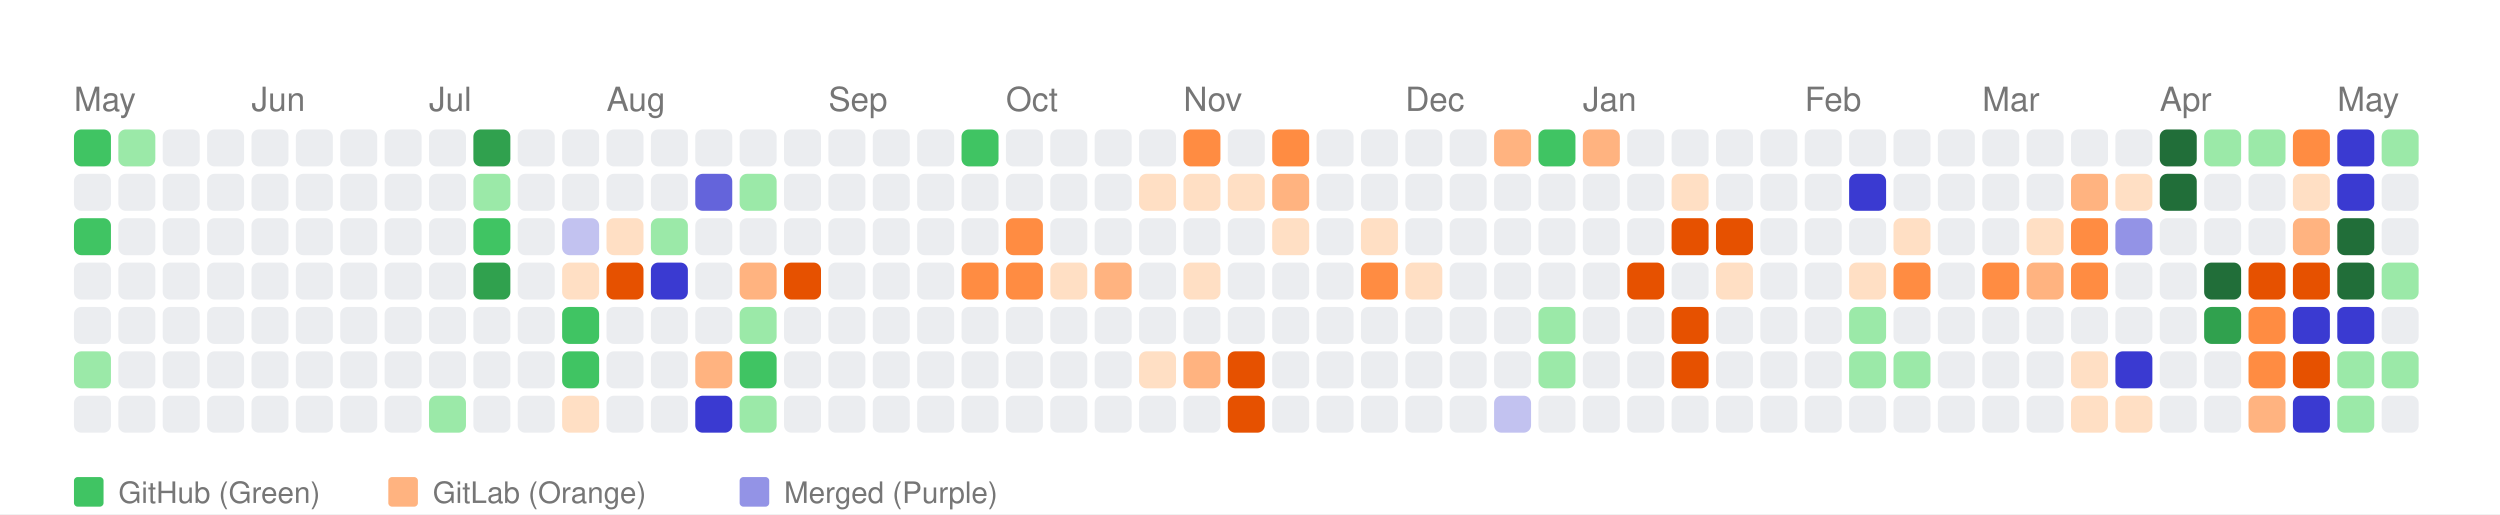
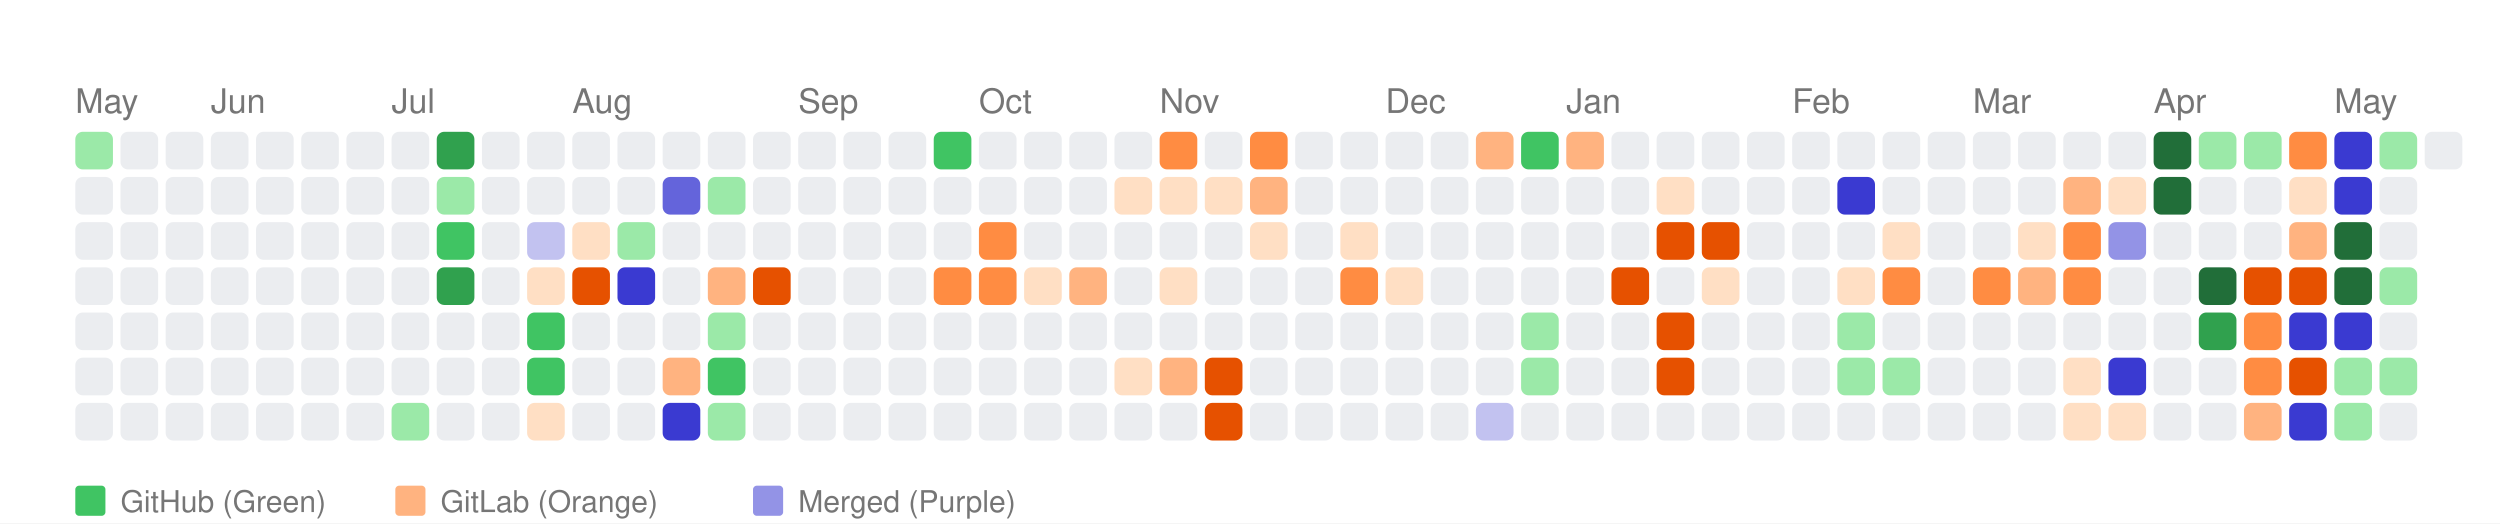
- <svg xmlns="http://www.w3.org/2000/svg" width="676" height="139" viewBox="0 0 676 139">
+ <svg xmlns="http://www.w3.org/2000/svg" width="664" height="139" viewBox="0 0 664 139">
  <style>
    text { font-family: -apple-system, BlinkMacSystemFont, "Segoe UI", Helvetica, Arial, sans-serif; }
  </style>
  <rect width="100%" height="100%" fill="white" />
  <text x="20" y="30" font-size="9" font-family="sans-serif" fill="#767676">May</text>
-   <text x="68" y="30" font-size="9" font-family="sans-serif" fill="#767676">Jun</text>
-   <text x="116" y="30" font-size="9" font-family="sans-serif" fill="#767676">Jul</text>
-   <text x="164" y="30" font-size="9" font-family="sans-serif" fill="#767676">Aug</text>
-   <text x="224" y="30" font-size="9" font-family="sans-serif" fill="#767676">Sep</text>
-   <text x="272" y="30" font-size="9" font-family="sans-serif" fill="#767676">Oct</text>
-   <text x="320" y="30" font-size="9" font-family="sans-serif" fill="#767676">Nov</text>
-   <text x="380" y="30" font-size="9" font-family="sans-serif" fill="#767676">Dec</text>
-   <text x="428" y="30" font-size="9" font-family="sans-serif" fill="#767676">Jan</text>
-   <text x="488" y="30" font-size="9" font-family="sans-serif" fill="#767676">Feb</text>
-   <text x="536" y="30" font-size="9" font-family="sans-serif" fill="#767676">Mar</text>
-   <text x="584" y="30" font-size="9" font-family="sans-serif" fill="#767676">Apr</text>
-   <text x="632" y="30" font-size="9" font-family="sans-serif" fill="#767676">May</text>
-   <rect x="20" y="35" width="10" height="10" fill="#40c463" rx="2" ry="2">
+   <text x="56" y="30" font-size="9" font-family="sans-serif" fill="#767676">Jun</text>
+   <text x="104" y="30" font-size="9" font-family="sans-serif" fill="#767676">Jul</text>
+   <text x="152" y="30" font-size="9" font-family="sans-serif" fill="#767676">Aug</text>
+   <text x="212" y="30" font-size="9" font-family="sans-serif" fill="#767676">Sep</text>
+   <text x="260" y="30" font-size="9" font-family="sans-serif" fill="#767676">Oct</text>
+   <text x="308" y="30" font-size="9" font-family="sans-serif" fill="#767676">Nov</text>
+   <text x="368" y="30" font-size="9" font-family="sans-serif" fill="#767676">Dec</text>
+   <text x="416" y="30" font-size="9" font-family="sans-serif" fill="#767676">Jan</text>
+   <text x="476" y="30" font-size="9" font-family="sans-serif" fill="#767676">Feb</text>
+   <text x="524" y="30" font-size="9" font-family="sans-serif" fill="#767676">Mar</text>
+   <text x="572" y="30" font-size="9" font-family="sans-serif" fill="#767676">Apr</text>
+   <text x="620" y="30" font-size="9" font-family="sans-serif" fill="#767676">May</text>
+   <rect x="20" y="35" width="10" height="10" fill="#9be9a8" rx="2" ry="2">
      </rect>
  <rect x="20" y="47" width="10" height="10" fill="#ebedf0" rx="2" ry="2">
      </rect>
-   <rect x="20" y="59" width="10" height="10" fill="#40c463" rx="2" ry="2">
+   <rect x="20" y="59" width="10" height="10" fill="#ebedf0" rx="2" ry="2">
      </rect>
  <rect x="20" y="71" width="10" height="10" fill="#ebedf0" rx="2" ry="2">
      </rect>
  <rect x="20" y="83" width="10" height="10" fill="#ebedf0" rx="2" ry="2">
      </rect>
-   <rect x="20" y="95" width="10" height="10" fill="#9be9a8" rx="2" ry="2">
+   <rect x="20" y="95" width="10" height="10" fill="#ebedf0" rx="2" ry="2">
      </rect>
  <rect x="20" y="107" width="10" height="10" fill="#ebedf0" rx="2" ry="2">
      </rect>
-   <rect x="32" y="35" width="10" height="10" fill="#9be9a8" rx="2" ry="2">
+   <rect x="32" y="35" width="10" height="10" fill="#ebedf0" rx="2" ry="2">
      </rect>
  <rect x="32" y="47" width="10" height="10" fill="#ebedf0" rx="2" ry="2">
      </rect>
  <rect x="32" y="59" width="10" height="10" fill="#ebedf0" rx="2" ry="2">
      </rect>
  <rect x="32" y="71" width="10" height="10" fill="#ebedf0" rx="2" ry="2">
      </rect>
  <rect x="32" y="83" width="10" height="10" fill="#ebedf0" rx="2" ry="2">
      </rect>
  <rect x="32" y="95" width="10" height="10" fill="#ebedf0" rx="2" ry="2">
      </rect>
  <rect x="32" y="107" width="10" height="10" fill="#ebedf0" rx="2" ry="2">
      </rect>
  <rect x="44" y="35" width="10" height="10" fill="#ebedf0" rx="2" ry="2">
      </rect>
  <rect x="44" y="47" width="10" height="10" fill="#ebedf0" rx="2" ry="2">
      </rect>
  <rect x="44" y="59" width="10" height="10" fill="#ebedf0" rx="2" ry="2">
      </rect>
  <rect x="44" y="71" width="10" height="10" fill="#ebedf0" rx="2" ry="2">
      </rect>
  <rect x="44" y="83" width="10" height="10" fill="#ebedf0" rx="2" ry="2">
      </rect>
  <rect x="44" y="95" width="10" height="10" fill="#ebedf0" rx="2" ry="2">
      </rect>
  <rect x="44" y="107" width="10" height="10" fill="#ebedf0" rx="2" ry="2">
      </rect>
  <rect x="56" y="35" width="10" height="10" fill="#ebedf0" rx="2" ry="2">
      </rect>
  <rect x="56" y="47" width="10" height="10" fill="#ebedf0" rx="2" ry="2">
      </rect>
  <rect x="56" y="59" width="10" height="10" fill="#ebedf0" rx="2" ry="2">
      </rect>
  <rect x="56" y="71" width="10" height="10" fill="#ebedf0" rx="2" ry="2">
      </rect>
  <rect x="56" y="83" width="10" height="10" fill="#ebedf0" rx="2" ry="2">
      </rect>
  <rect x="56" y="95" width="10" height="10" fill="#ebedf0" rx="2" ry="2">
      </rect>
  <rect x="56" y="107" width="10" height="10" fill="#ebedf0" rx="2" ry="2">
      </rect>
  <rect x="68" y="35" width="10" height="10" fill="#ebedf0" rx="2" ry="2">
      </rect>
  <rect x="68" y="47" width="10" height="10" fill="#ebedf0" rx="2" ry="2">
      </rect>
  <rect x="68" y="59" width="10" height="10" fill="#ebedf0" rx="2" ry="2">
      </rect>
  <rect x="68" y="71" width="10" height="10" fill="#ebedf0" rx="2" ry="2">
      </rect>
  <rect x="68" y="83" width="10" height="10" fill="#ebedf0" rx="2" ry="2">
      </rect>
  <rect x="68" y="95" width="10" height="10" fill="#ebedf0" rx="2" ry="2">
      </rect>
  <rect x="68" y="107" width="10" height="10" fill="#ebedf0" rx="2" ry="2">
      </rect>
  <rect x="80" y="35" width="10" height="10" fill="#ebedf0" rx="2" ry="2">
      </rect>
  <rect x="80" y="47" width="10" height="10" fill="#ebedf0" rx="2" ry="2">
      </rect>
  <rect x="80" y="59" width="10" height="10" fill="#ebedf0" rx="2" ry="2">
      </rect>
  <rect x="80" y="71" width="10" height="10" fill="#ebedf0" rx="2" ry="2">
      </rect>
  <rect x="80" y="83" width="10" height="10" fill="#ebedf0" rx="2" ry="2">
      </rect>
  <rect x="80" y="95" width="10" height="10" fill="#ebedf0" rx="2" ry="2">
      </rect>
  <rect x="80" y="107" width="10" height="10" fill="#ebedf0" rx="2" ry="2">
      </rect>
  <rect x="92" y="35" width="10" height="10" fill="#ebedf0" rx="2" ry="2">
      </rect>
  <rect x="92" y="47" width="10" height="10" fill="#ebedf0" rx="2" ry="2">
      </rect>
  <rect x="92" y="59" width="10" height="10" fill="#ebedf0" rx="2" ry="2">
      </rect>
  <rect x="92" y="71" width="10" height="10" fill="#ebedf0" rx="2" ry="2">
      </rect>
  <rect x="92" y="83" width="10" height="10" fill="#ebedf0" rx="2" ry="2">
      </rect>
  <rect x="92" y="95" width="10" height="10" fill="#ebedf0" rx="2" ry="2">
      </rect>
  <rect x="92" y="107" width="10" height="10" fill="#ebedf0" rx="2" ry="2">
      </rect>
  <rect x="104" y="35" width="10" height="10" fill="#ebedf0" rx="2" ry="2">
      </rect>
  <rect x="104" y="47" width="10" height="10" fill="#ebedf0" rx="2" ry="2">
      </rect>
  <rect x="104" y="59" width="10" height="10" fill="#ebedf0" rx="2" ry="2">
      </rect>
  <rect x="104" y="71" width="10" height="10" fill="#ebedf0" rx="2" ry="2">
      </rect>
  <rect x="104" y="83" width="10" height="10" fill="#ebedf0" rx="2" ry="2">
      </rect>
  <rect x="104" y="95" width="10" height="10" fill="#ebedf0" rx="2" ry="2">
      </rect>
-   <rect x="104" y="107" width="10" height="10" fill="#ebedf0" rx="2" ry="2">
-       </rect>
-   <rect x="116" y="35" width="10" height="10" fill="#ebedf0" rx="2" ry="2">
-       </rect>
-   <rect x="116" y="47" width="10" height="10" fill="#ebedf0" rx="2" ry="2">
-       </rect>
-   <rect x="116" y="59" width="10" height="10" fill="#ebedf0" rx="2" ry="2">
-       </rect>
-   <rect x="116" y="71" width="10" height="10" fill="#ebedf0" rx="2" ry="2">
+   <rect x="104" y="107" width="10" height="10" fill="#9be9a8" rx="2" ry="2">
+       </rect>
+   <rect x="116" y="35" width="10" height="10" fill="#30a14e" rx="2" ry="2">
+       </rect>
+   <rect x="116" y="47" width="10" height="10" fill="#9be9a8" rx="2" ry="2">
+       </rect>
+   <rect x="116" y="59" width="10" height="10" fill="#40c463" rx="2" ry="2">
+       </rect>
+   <rect x="116" y="71" width="10" height="10" fill="#30a14e" rx="2" ry="2">
      </rect>
  <rect x="116" y="83" width="10" height="10" fill="#ebedf0" rx="2" ry="2">
      </rect>
  <rect x="116" y="95" width="10" height="10" fill="#ebedf0" rx="2" ry="2">
      </rect>
-   <rect x="116" y="107" width="10" height="10" fill="#9be9a8" rx="2" ry="2">
-       </rect>
-   <rect x="128" y="35" width="10" height="10" fill="#30a14e" rx="2" ry="2">
-       </rect>
-   <rect x="128" y="47" width="10" height="10" fill="#9be9a8" rx="2" ry="2">
-       </rect>
-   <rect x="128" y="59" width="10" height="10" fill="#40c463" rx="2" ry="2">
-       </rect>
-   <rect x="128" y="71" width="10" height="10" fill="#30a14e" rx="2" ry="2">
+   <rect x="116" y="107" width="10" height="10" fill="#ebedf0" rx="2" ry="2">
+       </rect>
+   <rect x="128" y="35" width="10" height="10" fill="#ebedf0" rx="2" ry="2">
+       </rect>
+   <rect x="128" y="47" width="10" height="10" fill="#ebedf0" rx="2" ry="2">
+       </rect>
+   <rect x="128" y="59" width="10" height="10" fill="#ebedf0" rx="2" ry="2">
+       </rect>
+   <rect x="128" y="71" width="10" height="10" fill="#ebedf0" rx="2" ry="2">
      </rect>
  <rect x="128" y="83" width="10" height="10" fill="#ebedf0" rx="2" ry="2">
      </rect>
  <rect x="128" y="95" width="10" height="10" fill="#ebedf0" rx="2" ry="2">
      </rect>
  <rect x="128" y="107" width="10" height="10" fill="#ebedf0" rx="2" ry="2">
      </rect>
  <rect x="140" y="35" width="10" height="10" fill="#ebedf0" rx="2" ry="2">
      </rect>
  <rect x="140" y="47" width="10" height="10" fill="#ebedf0" rx="2" ry="2">
      </rect>
-   <rect x="140" y="59" width="10" height="10" fill="#ebedf0" rx="2" ry="2">
-       </rect>
-   <rect x="140" y="71" width="10" height="10" fill="#ebedf0" rx="2" ry="2">
-       </rect>
-   <rect x="140" y="83" width="10" height="10" fill="#ebedf0" rx="2" ry="2">
-       </rect>
-   <rect x="140" y="95" width="10" height="10" fill="#ebedf0" rx="2" ry="2">
-       </rect>
-   <rect x="140" y="107" width="10" height="10" fill="#ebedf0" rx="2" ry="2">
+   <rect x="140" y="59" width="10" height="10" fill="#c2c2f0" rx="2" ry="2">
+       </rect>
+   <rect x="140" y="71" width="10" height="10" fill="#ffdfc4" rx="2" ry="2">
+       </rect>
+   <rect x="140" y="83" width="10" height="10" fill="#40c463" rx="2" ry="2">
+       </rect>
+   <rect x="140" y="95" width="10" height="10" fill="#40c463" rx="2" ry="2">
+       </rect>
+   <rect x="140" y="107" width="10" height="10" fill="#ffdfc4" rx="2" ry="2">
      </rect>
  <rect x="152" y="35" width="10" height="10" fill="#ebedf0" rx="2" ry="2">
      </rect>
  <rect x="152" y="47" width="10" height="10" fill="#ebedf0" rx="2" ry="2">
      </rect>
-   <rect x="152" y="59" width="10" height="10" fill="#c2c2f0" rx="2" ry="2">
-       </rect>
-   <rect x="152" y="71" width="10" height="10" fill="#ffdfc4" rx="2" ry="2">
-       </rect>
-   <rect x="152" y="83" width="10" height="10" fill="#40c463" rx="2" ry="2">
-       </rect>
-   <rect x="152" y="95" width="10" height="10" fill="#40c463" rx="2" ry="2">
-       </rect>
-   <rect x="152" y="107" width="10" height="10" fill="#ffdfc4" rx="2" ry="2">
+   <rect x="152" y="59" width="10" height="10" fill="#ffdfc4" rx="2" ry="2">
+       </rect>
+   <rect x="152" y="71" width="10" height="10" fill="#e65100" rx="2" ry="2">
+       </rect>
+   <rect x="152" y="83" width="10" height="10" fill="#ebedf0" rx="2" ry="2">
+       </rect>
+   <rect x="152" y="95" width="10" height="10" fill="#ebedf0" rx="2" ry="2">
+       </rect>
+   <rect x="152" y="107" width="10" height="10" fill="#ebedf0" rx="2" ry="2">
      </rect>
  <rect x="164" y="35" width="10" height="10" fill="#ebedf0" rx="2" ry="2">
      </rect>
  <rect x="164" y="47" width="10" height="10" fill="#ebedf0" rx="2" ry="2">
      </rect>
-   <rect x="164" y="59" width="10" height="10" fill="#ffdfc4" rx="2" ry="2">
-       </rect>
-   <rect x="164" y="71" width="10" height="10" fill="#e65100" rx="2" ry="2">
+   <rect x="164" y="59" width="10" height="10" fill="#9be9a8" rx="2" ry="2">
+       </rect>
+   <rect x="164" y="71" width="10" height="10" fill="#3a3ad1" rx="2" ry="2">
      </rect>
  <rect x="164" y="83" width="10" height="10" fill="#ebedf0" rx="2" ry="2">
      </rect>
  <rect x="164" y="95" width="10" height="10" fill="#ebedf0" rx="2" ry="2">
      </rect>
  <rect x="164" y="107" width="10" height="10" fill="#ebedf0" rx="2" ry="2">
      </rect>
  <rect x="176" y="35" width="10" height="10" fill="#ebedf0" rx="2" ry="2">
      </rect>
-   <rect x="176" y="47" width="10" height="10" fill="#ebedf0" rx="2" ry="2">
-       </rect>
-   <rect x="176" y="59" width="10" height="10" fill="#9be9a8" rx="2" ry="2">
-       </rect>
-   <rect x="176" y="71" width="10" height="10" fill="#3a3ad1" rx="2" ry="2">
+   <rect x="176" y="47" width="10" height="10" fill="#6464db" rx="2" ry="2">
+       </rect>
+   <rect x="176" y="59" width="10" height="10" fill="#ebedf0" rx="2" ry="2">
+       </rect>
+   <rect x="176" y="71" width="10" height="10" fill="#ebedf0" rx="2" ry="2">
      </rect>
  <rect x="176" y="83" width="10" height="10" fill="#ebedf0" rx="2" ry="2">
      </rect>
-   <rect x="176" y="95" width="10" height="10" fill="#ebedf0" rx="2" ry="2">
-       </rect>
-   <rect x="176" y="107" width="10" height="10" fill="#ebedf0" rx="2" ry="2">
+   <rect x="176" y="95" width="10" height="10" fill="#ffb380" rx="2" ry="2">
+       </rect>
+   <rect x="176" y="107" width="10" height="10" fill="#3a3ad1" rx="2" ry="2">
      </rect>
  <rect x="188" y="35" width="10" height="10" fill="#ebedf0" rx="2" ry="2">
      </rect>
-   <rect x="188" y="47" width="10" height="10" fill="#6464db" rx="2" ry="2">
+   <rect x="188" y="47" width="10" height="10" fill="#9be9a8" rx="2" ry="2">
      </rect>
  <rect x="188" y="59" width="10" height="10" fill="#ebedf0" rx="2" ry="2">
      </rect>
-   <rect x="188" y="71" width="10" height="10" fill="#ebedf0" rx="2" ry="2">
-       </rect>
-   <rect x="188" y="83" width="10" height="10" fill="#ebedf0" rx="2" ry="2">
-       </rect>
-   <rect x="188" y="95" width="10" height="10" fill="#ffb380" rx="2" ry="2">
-       </rect>
-   <rect x="188" y="107" width="10" height="10" fill="#3a3ad1" rx="2" ry="2">
+   <rect x="188" y="71" width="10" height="10" fill="#ffb380" rx="2" ry="2">
+       </rect>
+   <rect x="188" y="83" width="10" height="10" fill="#9be9a8" rx="2" ry="2">
+       </rect>
+   <rect x="188" y="95" width="10" height="10" fill="#40c463" rx="2" ry="2">
+       </rect>
+   <rect x="188" y="107" width="10" height="10" fill="#9be9a8" rx="2" ry="2">
      </rect>
  <rect x="200" y="35" width="10" height="10" fill="#ebedf0" rx="2" ry="2">
      </rect>
-   <rect x="200" y="47" width="10" height="10" fill="#9be9a8" rx="2" ry="2">
+   <rect x="200" y="47" width="10" height="10" fill="#ebedf0" rx="2" ry="2">
      </rect>
  <rect x="200" y="59" width="10" height="10" fill="#ebedf0" rx="2" ry="2">
      </rect>
-   <rect x="200" y="71" width="10" height="10" fill="#ffb380" rx="2" ry="2">
-       </rect>
-   <rect x="200" y="83" width="10" height="10" fill="#9be9a8" rx="2" ry="2">
-       </rect>
-   <rect x="200" y="95" width="10" height="10" fill="#40c463" rx="2" ry="2">
-       </rect>
-   <rect x="200" y="107" width="10" height="10" fill="#9be9a8" rx="2" ry="2">
+   <rect x="200" y="71" width="10" height="10" fill="#e65100" rx="2" ry="2">
+       </rect>
+   <rect x="200" y="83" width="10" height="10" fill="#ebedf0" rx="2" ry="2">
+       </rect>
+   <rect x="200" y="95" width="10" height="10" fill="#ebedf0" rx="2" ry="2">
+       </rect>
+   <rect x="200" y="107" width="10" height="10" fill="#ebedf0" rx="2" ry="2">
      </rect>
  <rect x="212" y="35" width="10" height="10" fill="#ebedf0" rx="2" ry="2">
      </rect>
  <rect x="212" y="47" width="10" height="10" fill="#ebedf0" rx="2" ry="2">
      </rect>
  <rect x="212" y="59" width="10" height="10" fill="#ebedf0" rx="2" ry="2">
      </rect>
-   <rect x="212" y="71" width="10" height="10" fill="#e65100" rx="2" ry="2">
+   <rect x="212" y="71" width="10" height="10" fill="#ebedf0" rx="2" ry="2">
      </rect>
  <rect x="212" y="83" width="10" height="10" fill="#ebedf0" rx="2" ry="2">
      </rect>
  <rect x="212" y="95" width="10" height="10" fill="#ebedf0" rx="2" ry="2">
      </rect>
  <rect x="212" y="107" width="10" height="10" fill="#ebedf0" rx="2" ry="2">
      </rect>
  <rect x="224" y="35" width="10" height="10" fill="#ebedf0" rx="2" ry="2">
      </rect>
  <rect x="224" y="47" width="10" height="10" fill="#ebedf0" rx="2" ry="2">
      </rect>
  <rect x="224" y="59" width="10" height="10" fill="#ebedf0" rx="2" ry="2">
      </rect>
  <rect x="224" y="71" width="10" height="10" fill="#ebedf0" rx="2" ry="2">
      </rect>
  <rect x="224" y="83" width="10" height="10" fill="#ebedf0" rx="2" ry="2">
      </rect>
  <rect x="224" y="95" width="10" height="10" fill="#ebedf0" rx="2" ry="2">
      </rect>
  <rect x="224" y="107" width="10" height="10" fill="#ebedf0" rx="2" ry="2">
      </rect>
  <rect x="236" y="35" width="10" height="10" fill="#ebedf0" rx="2" ry="2">
      </rect>
  <rect x="236" y="47" width="10" height="10" fill="#ebedf0" rx="2" ry="2">
      </rect>
  <rect x="236" y="59" width="10" height="10" fill="#ebedf0" rx="2" ry="2">
      </rect>
  <rect x="236" y="71" width="10" height="10" fill="#ebedf0" rx="2" ry="2">
      </rect>
  <rect x="236" y="83" width="10" height="10" fill="#ebedf0" rx="2" ry="2">
      </rect>
  <rect x="236" y="95" width="10" height="10" fill="#ebedf0" rx="2" ry="2">
      </rect>
  <rect x="236" y="107" width="10" height="10" fill="#ebedf0" rx="2" ry="2">
      </rect>
-   <rect x="248" y="35" width="10" height="10" fill="#ebedf0" rx="2" ry="2">
+   <rect x="248" y="35" width="10" height="10" fill="#40c463" rx="2" ry="2">
      </rect>
  <rect x="248" y="47" width="10" height="10" fill="#ebedf0" rx="2" ry="2">
      </rect>
  <rect x="248" y="59" width="10" height="10" fill="#ebedf0" rx="2" ry="2">
      </rect>
-   <rect x="248" y="71" width="10" height="10" fill="#ebedf0" rx="2" ry="2">
+   <rect x="248" y="71" width="10" height="10" fill="#ff8c42" rx="2" ry="2">
      </rect>
  <rect x="248" y="83" width="10" height="10" fill="#ebedf0" rx="2" ry="2">
      </rect>
  <rect x="248" y="95" width="10" height="10" fill="#ebedf0" rx="2" ry="2">
      </rect>
  <rect x="248" y="107" width="10" height="10" fill="#ebedf0" rx="2" ry="2">
      </rect>
-   <rect x="260" y="35" width="10" height="10" fill="#40c463" rx="2" ry="2">
+   <rect x="260" y="35" width="10" height="10" fill="#ebedf0" rx="2" ry="2">
      </rect>
  <rect x="260" y="47" width="10" height="10" fill="#ebedf0" rx="2" ry="2">
      </rect>
-   <rect x="260" y="59" width="10" height="10" fill="#ebedf0" rx="2" ry="2">
+   <rect x="260" y="59" width="10" height="10" fill="#ff8c42" rx="2" ry="2">
      </rect>
  <rect x="260" y="71" width="10" height="10" fill="#ff8c42" rx="2" ry="2">
      </rect>
  <rect x="260" y="83" width="10" height="10" fill="#ebedf0" rx="2" ry="2">
      </rect>
  <rect x="260" y="95" width="10" height="10" fill="#ebedf0" rx="2" ry="2">
      </rect>
  <rect x="260" y="107" width="10" height="10" fill="#ebedf0" rx="2" ry="2">
      </rect>
  <rect x="272" y="35" width="10" height="10" fill="#ebedf0" rx="2" ry="2">
      </rect>
  <rect x="272" y="47" width="10" height="10" fill="#ebedf0" rx="2" ry="2">
      </rect>
-   <rect x="272" y="59" width="10" height="10" fill="#ff8c42" rx="2" ry="2">
-       </rect>
-   <rect x="272" y="71" width="10" height="10" fill="#ff8c42" rx="2" ry="2">
+   <rect x="272" y="59" width="10" height="10" fill="#ebedf0" rx="2" ry="2">
+       </rect>
+   <rect x="272" y="71" width="10" height="10" fill="#ffdfc4" rx="2" ry="2">
      </rect>
  <rect x="272" y="83" width="10" height="10" fill="#ebedf0" rx="2" ry="2">
      </rect>
  <rect x="272" y="95" width="10" height="10" fill="#ebedf0" rx="2" ry="2">
      </rect>
  <rect x="272" y="107" width="10" height="10" fill="#ebedf0" rx="2" ry="2">
      </rect>
  <rect x="284" y="35" width="10" height="10" fill="#ebedf0" rx="2" ry="2">
      </rect>
  <rect x="284" y="47" width="10" height="10" fill="#ebedf0" rx="2" ry="2">
      </rect>
  <rect x="284" y="59" width="10" height="10" fill="#ebedf0" rx="2" ry="2">
      </rect>
-   <rect x="284" y="71" width="10" height="10" fill="#ffdfc4" rx="2" ry="2">
+   <rect x="284" y="71" width="10" height="10" fill="#ffb380" rx="2" ry="2">
      </rect>
  <rect x="284" y="83" width="10" height="10" fill="#ebedf0" rx="2" ry="2">
      </rect>
  <rect x="284" y="95" width="10" height="10" fill="#ebedf0" rx="2" ry="2">
      </rect>
  <rect x="284" y="107" width="10" height="10" fill="#ebedf0" rx="2" ry="2">
      </rect>
  <rect x="296" y="35" width="10" height="10" fill="#ebedf0" rx="2" ry="2">
      </rect>
-   <rect x="296" y="47" width="10" height="10" fill="#ebedf0" rx="2" ry="2">
+   <rect x="296" y="47" width="10" height="10" fill="#ffdfc4" rx="2" ry="2">
      </rect>
  <rect x="296" y="59" width="10" height="10" fill="#ebedf0" rx="2" ry="2">
      </rect>
-   <rect x="296" y="71" width="10" height="10" fill="#ffb380" rx="2" ry="2">
+   <rect x="296" y="71" width="10" height="10" fill="#ebedf0" rx="2" ry="2">
      </rect>
  <rect x="296" y="83" width="10" height="10" fill="#ebedf0" rx="2" ry="2">
      </rect>
-   <rect x="296" y="95" width="10" height="10" fill="#ebedf0" rx="2" ry="2">
+   <rect x="296" y="95" width="10" height="10" fill="#ffdfc4" rx="2" ry="2">
      </rect>
  <rect x="296" y="107" width="10" height="10" fill="#ebedf0" rx="2" ry="2">
      </rect>
-   <rect x="308" y="35" width="10" height="10" fill="#ebedf0" rx="2" ry="2">
+   <rect x="308" y="35" width="10" height="10" fill="#ff8c42" rx="2" ry="2">
      </rect>
  <rect x="308" y="47" width="10" height="10" fill="#ffdfc4" rx="2" ry="2">
      </rect>
  <rect x="308" y="59" width="10" height="10" fill="#ebedf0" rx="2" ry="2">
      </rect>
-   <rect x="308" y="71" width="10" height="10" fill="#ebedf0" rx="2" ry="2">
+   <rect x="308" y="71" width="10" height="10" fill="#ffdfc4" rx="2" ry="2">
      </rect>
  <rect x="308" y="83" width="10" height="10" fill="#ebedf0" rx="2" ry="2">
      </rect>
-   <rect x="308" y="95" width="10" height="10" fill="#ffdfc4" rx="2" ry="2">
+   <rect x="308" y="95" width="10" height="10" fill="#ffb380" rx="2" ry="2">
      </rect>
  <rect x="308" y="107" width="10" height="10" fill="#ebedf0" rx="2" ry="2">
      </rect>
-   <rect x="320" y="35" width="10" height="10" fill="#ff8c42" rx="2" ry="2">
+   <rect x="320" y="35" width="10" height="10" fill="#ebedf0" rx="2" ry="2">
      </rect>
  <rect x="320" y="47" width="10" height="10" fill="#ffdfc4" rx="2" ry="2">
      </rect>
  <rect x="320" y="59" width="10" height="10" fill="#ebedf0" rx="2" ry="2">
      </rect>
-   <rect x="320" y="71" width="10" height="10" fill="#ffdfc4" rx="2" ry="2">
+   <rect x="320" y="71" width="10" height="10" fill="#ebedf0" rx="2" ry="2">
      </rect>
  <rect x="320" y="83" width="10" height="10" fill="#ebedf0" rx="2" ry="2">
      </rect>
-   <rect x="320" y="95" width="10" height="10" fill="#ffb380" rx="2" ry="2">
-       </rect>
-   <rect x="320" y="107" width="10" height="10" fill="#ebedf0" rx="2" ry="2">
-       </rect>
-   <rect x="332" y="35" width="10" height="10" fill="#ebedf0" rx="2" ry="2">
-       </rect>
-   <rect x="332" y="47" width="10" height="10" fill="#ffdfc4" rx="2" ry="2">
-       </rect>
-   <rect x="332" y="59" width="10" height="10" fill="#ebedf0" rx="2" ry="2">
+   <rect x="320" y="95" width="10" height="10" fill="#e65100" rx="2" ry="2">
+       </rect>
+   <rect x="320" y="107" width="10" height="10" fill="#e65100" rx="2" ry="2">
+       </rect>
+   <rect x="332" y="35" width="10" height="10" fill="#ff8c42" rx="2" ry="2">
+       </rect>
+   <rect x="332" y="47" width="10" height="10" fill="#ffb380" rx="2" ry="2">
+       </rect>
+   <rect x="332" y="59" width="10" height="10" fill="#ffdfc4" rx="2" ry="2">
      </rect>
  <rect x="332" y="71" width="10" height="10" fill="#ebedf0" rx="2" ry="2">
      </rect>
  <rect x="332" y="83" width="10" height="10" fill="#ebedf0" rx="2" ry="2">
      </rect>
-   <rect x="332" y="95" width="10" height="10" fill="#e65100" rx="2" ry="2">
-       </rect>
-   <rect x="332" y="107" width="10" height="10" fill="#e65100" rx="2" ry="2">
-       </rect>
-   <rect x="344" y="35" width="10" height="10" fill="#ff8c42" rx="2" ry="2">
-       </rect>
-   <rect x="344" y="47" width="10" height="10" fill="#ffb380" rx="2" ry="2">
-       </rect>
-   <rect x="344" y="59" width="10" height="10" fill="#ffdfc4" rx="2" ry="2">
+   <rect x="332" y="95" width="10" height="10" fill="#ebedf0" rx="2" ry="2">
+       </rect>
+   <rect x="332" y="107" width="10" height="10" fill="#ebedf0" rx="2" ry="2">
+       </rect>
+   <rect x="344" y="35" width="10" height="10" fill="#ebedf0" rx="2" ry="2">
+       </rect>
+   <rect x="344" y="47" width="10" height="10" fill="#ebedf0" rx="2" ry="2">
+       </rect>
+   <rect x="344" y="59" width="10" height="10" fill="#ebedf0" rx="2" ry="2">
      </rect>
  <rect x="344" y="71" width="10" height="10" fill="#ebedf0" rx="2" ry="2">
      </rect>
  <rect x="344" y="83" width="10" height="10" fill="#ebedf0" rx="2" ry="2">
      </rect>
  <rect x="344" y="95" width="10" height="10" fill="#ebedf0" rx="2" ry="2">
      </rect>
  <rect x="344" y="107" width="10" height="10" fill="#ebedf0" rx="2" ry="2">
      </rect>
  <rect x="356" y="35" width="10" height="10" fill="#ebedf0" rx="2" ry="2">
      </rect>
  <rect x="356" y="47" width="10" height="10" fill="#ebedf0" rx="2" ry="2">
      </rect>
-   <rect x="356" y="59" width="10" height="10" fill="#ebedf0" rx="2" ry="2">
-       </rect>
-   <rect x="356" y="71" width="10" height="10" fill="#ebedf0" rx="2" ry="2">
+   <rect x="356" y="59" width="10" height="10" fill="#ffdfc4" rx="2" ry="2">
+       </rect>
+   <rect x="356" y="71" width="10" height="10" fill="#ff8c42" rx="2" ry="2">
      </rect>
  <rect x="356" y="83" width="10" height="10" fill="#ebedf0" rx="2" ry="2">
      </rect>
  <rect x="356" y="95" width="10" height="10" fill="#ebedf0" rx="2" ry="2">
      </rect>
  <rect x="356" y="107" width="10" height="10" fill="#ebedf0" rx="2" ry="2">
      </rect>
  <rect x="368" y="35" width="10" height="10" fill="#ebedf0" rx="2" ry="2">
      </rect>
  <rect x="368" y="47" width="10" height="10" fill="#ebedf0" rx="2" ry="2">
      </rect>
-   <rect x="368" y="59" width="10" height="10" fill="#ffdfc4" rx="2" ry="2">
-       </rect>
-   <rect x="368" y="71" width="10" height="10" fill="#ff8c42" rx="2" ry="2">
+   <rect x="368" y="59" width="10" height="10" fill="#ebedf0" rx="2" ry="2">
+       </rect>
+   <rect x="368" y="71" width="10" height="10" fill="#ffdfc4" rx="2" ry="2">
      </rect>
  <rect x="368" y="83" width="10" height="10" fill="#ebedf0" rx="2" ry="2">
      </rect>
  <rect x="368" y="95" width="10" height="10" fill="#ebedf0" rx="2" ry="2">
      </rect>
  <rect x="368" y="107" width="10" height="10" fill="#ebedf0" rx="2" ry="2">
      </rect>
  <rect x="380" y="35" width="10" height="10" fill="#ebedf0" rx="2" ry="2">
      </rect>
  <rect x="380" y="47" width="10" height="10" fill="#ebedf0" rx="2" ry="2">
      </rect>
  <rect x="380" y="59" width="10" height="10" fill="#ebedf0" rx="2" ry="2">
      </rect>
-   <rect x="380" y="71" width="10" height="10" fill="#ffdfc4" rx="2" ry="2">
+   <rect x="380" y="71" width="10" height="10" fill="#ebedf0" rx="2" ry="2">
      </rect>
  <rect x="380" y="83" width="10" height="10" fill="#ebedf0" rx="2" ry="2">
      </rect>
  <rect x="380" y="95" width="10" height="10" fill="#ebedf0" rx="2" ry="2">
      </rect>
  <rect x="380" y="107" width="10" height="10" fill="#ebedf0" rx="2" ry="2">
      </rect>
-   <rect x="392" y="35" width="10" height="10" fill="#ebedf0" rx="2" ry="2">
+   <rect x="392" y="35" width="10" height="10" fill="#ffb380" rx="2" ry="2">
      </rect>
  <rect x="392" y="47" width="10" height="10" fill="#ebedf0" rx="2" ry="2">
      </rect>
  <rect x="392" y="59" width="10" height="10" fill="#ebedf0" rx="2" ry="2">
      </rect>
  <rect x="392" y="71" width="10" height="10" fill="#ebedf0" rx="2" ry="2">
      </rect>
  <rect x="392" y="83" width="10" height="10" fill="#ebedf0" rx="2" ry="2">
      </rect>
  <rect x="392" y="95" width="10" height="10" fill="#ebedf0" rx="2" ry="2">
      </rect>
-   <rect x="392" y="107" width="10" height="10" fill="#ebedf0" rx="2" ry="2">
-       </rect>
-   <rect x="404" y="35" width="10" height="10" fill="#ffb380" rx="2" ry="2">
+   <rect x="392" y="107" width="10" height="10" fill="#c2c2f0" rx="2" ry="2">
+       </rect>
+   <rect x="404" y="35" width="10" height="10" fill="#40c463" rx="2" ry="2">
      </rect>
  <rect x="404" y="47" width="10" height="10" fill="#ebedf0" rx="2" ry="2">
      </rect>
  <rect x="404" y="59" width="10" height="10" fill="#ebedf0" rx="2" ry="2">
      </rect>
  <rect x="404" y="71" width="10" height="10" fill="#ebedf0" rx="2" ry="2">
      </rect>
-   <rect x="404" y="83" width="10" height="10" fill="#ebedf0" rx="2" ry="2">
-       </rect>
-   <rect x="404" y="95" width="10" height="10" fill="#ebedf0" rx="2" ry="2">
-       </rect>
-   <rect x="404" y="107" width="10" height="10" fill="#c2c2f0" rx="2" ry="2">
-       </rect>
-   <rect x="416" y="35" width="10" height="10" fill="#40c463" rx="2" ry="2">
+   <rect x="404" y="83" width="10" height="10" fill="#9be9a8" rx="2" ry="2">
+       </rect>
+   <rect x="404" y="95" width="10" height="10" fill="#9be9a8" rx="2" ry="2">
+       </rect>
+   <rect x="404" y="107" width="10" height="10" fill="#ebedf0" rx="2" ry="2">
+       </rect>
+   <rect x="416" y="35" width="10" height="10" fill="#ffb380" rx="2" ry="2">
      </rect>
  <rect x="416" y="47" width="10" height="10" fill="#ebedf0" rx="2" ry="2">
      </rect>
  <rect x="416" y="59" width="10" height="10" fill="#ebedf0" rx="2" ry="2">
      </rect>
  <rect x="416" y="71" width="10" height="10" fill="#ebedf0" rx="2" ry="2">
      </rect>
-   <rect x="416" y="83" width="10" height="10" fill="#9be9a8" rx="2" ry="2">
-       </rect>
-   <rect x="416" y="95" width="10" height="10" fill="#9be9a8" rx="2" ry="2">
+   <rect x="416" y="83" width="10" height="10" fill="#ebedf0" rx="2" ry="2">
+       </rect>
+   <rect x="416" y="95" width="10" height="10" fill="#ebedf0" rx="2" ry="2">
      </rect>
  <rect x="416" y="107" width="10" height="10" fill="#ebedf0" rx="2" ry="2">
      </rect>
-   <rect x="428" y="35" width="10" height="10" fill="#ffb380" rx="2" ry="2">
+   <rect x="428" y="35" width="10" height="10" fill="#ebedf0" rx="2" ry="2">
      </rect>
  <rect x="428" y="47" width="10" height="10" fill="#ebedf0" rx="2" ry="2">
      </rect>
  <rect x="428" y="59" width="10" height="10" fill="#ebedf0" rx="2" ry="2">
      </rect>
-   <rect x="428" y="71" width="10" height="10" fill="#ebedf0" rx="2" ry="2">
+   <rect x="428" y="71" width="10" height="10" fill="#e65100" rx="2" ry="2">
      </rect>
  <rect x="428" y="83" width="10" height="10" fill="#ebedf0" rx="2" ry="2">
      </rect>
  <rect x="428" y="95" width="10" height="10" fill="#ebedf0" rx="2" ry="2">
      </rect>
  <rect x="428" y="107" width="10" height="10" fill="#ebedf0" rx="2" ry="2">
      </rect>
  <rect x="440" y="35" width="10" height="10" fill="#ebedf0" rx="2" ry="2">
      </rect>
-   <rect x="440" y="47" width="10" height="10" fill="#ebedf0" rx="2" ry="2">
-       </rect>
-   <rect x="440" y="59" width="10" height="10" fill="#ebedf0" rx="2" ry="2">
-       </rect>
-   <rect x="440" y="71" width="10" height="10" fill="#e65100" rx="2" ry="2">
-       </rect>
-   <rect x="440" y="83" width="10" height="10" fill="#ebedf0" rx="2" ry="2">
-       </rect>
-   <rect x="440" y="95" width="10" height="10" fill="#ebedf0" rx="2" ry="2">
+   <rect x="440" y="47" width="10" height="10" fill="#ffdfc4" rx="2" ry="2">
+       </rect>
+   <rect x="440" y="59" width="10" height="10" fill="#e65100" rx="2" ry="2">
+       </rect>
+   <rect x="440" y="71" width="10" height="10" fill="#ebedf0" rx="2" ry="2">
+       </rect>
+   <rect x="440" y="83" width="10" height="10" fill="#e65100" rx="2" ry="2">
+       </rect>
+   <rect x="440" y="95" width="10" height="10" fill="#e65100" rx="2" ry="2">
      </rect>
  <rect x="440" y="107" width="10" height="10" fill="#ebedf0" rx="2" ry="2">
      </rect>
  <rect x="452" y="35" width="10" height="10" fill="#ebedf0" rx="2" ry="2">
      </rect>
-   <rect x="452" y="47" width="10" height="10" fill="#ffdfc4" rx="2" ry="2">
+   <rect x="452" y="47" width="10" height="10" fill="#ebedf0" rx="2" ry="2">
      </rect>
  <rect x="452" y="59" width="10" height="10" fill="#e65100" rx="2" ry="2">
      </rect>
-   <rect x="452" y="71" width="10" height="10" fill="#ebedf0" rx="2" ry="2">
-       </rect>
-   <rect x="452" y="83" width="10" height="10" fill="#e65100" rx="2" ry="2">
-       </rect>
-   <rect x="452" y="95" width="10" height="10" fill="#e65100" rx="2" ry="2">
+   <rect x="452" y="71" width="10" height="10" fill="#ffdfc4" rx="2" ry="2">
+       </rect>
+   <rect x="452" y="83" width="10" height="10" fill="#ebedf0" rx="2" ry="2">
+       </rect>
+   <rect x="452" y="95" width="10" height="10" fill="#ebedf0" rx="2" ry="2">
      </rect>
  <rect x="452" y="107" width="10" height="10" fill="#ebedf0" rx="2" ry="2">
      </rect>
  <rect x="464" y="35" width="10" height="10" fill="#ebedf0" rx="2" ry="2">
      </rect>
  <rect x="464" y="47" width="10" height="10" fill="#ebedf0" rx="2" ry="2">
      </rect>
-   <rect x="464" y="59" width="10" height="10" fill="#e65100" rx="2" ry="2">
-       </rect>
-   <rect x="464" y="71" width="10" height="10" fill="#ffdfc4" rx="2" ry="2">
+   <rect x="464" y="59" width="10" height="10" fill="#ebedf0" rx="2" ry="2">
+       </rect>
+   <rect x="464" y="71" width="10" height="10" fill="#ebedf0" rx="2" ry="2">
      </rect>
  <rect x="464" y="83" width="10" height="10" fill="#ebedf0" rx="2" ry="2">
      </rect>
  <rect x="464" y="95" width="10" height="10" fill="#ebedf0" rx="2" ry="2">
      </rect>
  <rect x="464" y="107" width="10" height="10" fill="#ebedf0" rx="2" ry="2">
      </rect>
  <rect x="476" y="35" width="10" height="10" fill="#ebedf0" rx="2" ry="2">
      </rect>
  <rect x="476" y="47" width="10" height="10" fill="#ebedf0" rx="2" ry="2">
      </rect>
  <rect x="476" y="59" width="10" height="10" fill="#ebedf0" rx="2" ry="2">
      </rect>
  <rect x="476" y="71" width="10" height="10" fill="#ebedf0" rx="2" ry="2">
      </rect>
  <rect x="476" y="83" width="10" height="10" fill="#ebedf0" rx="2" ry="2">
      </rect>
  <rect x="476" y="95" width="10" height="10" fill="#ebedf0" rx="2" ry="2">
      </rect>
  <rect x="476" y="107" width="10" height="10" fill="#ebedf0" rx="2" ry="2">
      </rect>
  <rect x="488" y="35" width="10" height="10" fill="#ebedf0" rx="2" ry="2">
      </rect>
-   <rect x="488" y="47" width="10" height="10" fill="#ebedf0" rx="2" ry="2">
+   <rect x="488" y="47" width="10" height="10" fill="#3a3ad1" rx="2" ry="2">
      </rect>
  <rect x="488" y="59" width="10" height="10" fill="#ebedf0" rx="2" ry="2">
      </rect>
-   <rect x="488" y="71" width="10" height="10" fill="#ebedf0" rx="2" ry="2">
-       </rect>
-   <rect x="488" y="83" width="10" height="10" fill="#ebedf0" rx="2" ry="2">
-       </rect>
-   <rect x="488" y="95" width="10" height="10" fill="#ebedf0" rx="2" ry="2">
+   <rect x="488" y="71" width="10" height="10" fill="#ffdfc4" rx="2" ry="2">
+       </rect>
+   <rect x="488" y="83" width="10" height="10" fill="#9be9a8" rx="2" ry="2">
+       </rect>
+   <rect x="488" y="95" width="10" height="10" fill="#9be9a8" rx="2" ry="2">
      </rect>
  <rect x="488" y="107" width="10" height="10" fill="#ebedf0" rx="2" ry="2">
      </rect>
  <rect x="500" y="35" width="10" height="10" fill="#ebedf0" rx="2" ry="2">
      </rect>
-   <rect x="500" y="47" width="10" height="10" fill="#3a3ad1" rx="2" ry="2">
-       </rect>
-   <rect x="500" y="59" width="10" height="10" fill="#ebedf0" rx="2" ry="2">
-       </rect>
-   <rect x="500" y="71" width="10" height="10" fill="#ffdfc4" rx="2" ry="2">
-       </rect>
-   <rect x="500" y="83" width="10" height="10" fill="#9be9a8" rx="2" ry="2">
+   <rect x="500" y="47" width="10" height="10" fill="#ebedf0" rx="2" ry="2">
+       </rect>
+   <rect x="500" y="59" width="10" height="10" fill="#ffdfc4" rx="2" ry="2">
+       </rect>
+   <rect x="500" y="71" width="10" height="10" fill="#ff8c42" rx="2" ry="2">
+       </rect>
+   <rect x="500" y="83" width="10" height="10" fill="#ebedf0" rx="2" ry="2">
      </rect>
  <rect x="500" y="95" width="10" height="10" fill="#9be9a8" rx="2" ry="2">
      </rect>
  <rect x="500" y="107" width="10" height="10" fill="#ebedf0" rx="2" ry="2">
      </rect>
  <rect x="512" y="35" width="10" height="10" fill="#ebedf0" rx="2" ry="2">
      </rect>
  <rect x="512" y="47" width="10" height="10" fill="#ebedf0" rx="2" ry="2">
      </rect>
-   <rect x="512" y="59" width="10" height="10" fill="#ffdfc4" rx="2" ry="2">
-       </rect>
-   <rect x="512" y="71" width="10" height="10" fill="#ff8c42" rx="2" ry="2">
+   <rect x="512" y="59" width="10" height="10" fill="#ebedf0" rx="2" ry="2">
+       </rect>
+   <rect x="512" y="71" width="10" height="10" fill="#ebedf0" rx="2" ry="2">
      </rect>
  <rect x="512" y="83" width="10" height="10" fill="#ebedf0" rx="2" ry="2">
      </rect>
-   <rect x="512" y="95" width="10" height="10" fill="#9be9a8" rx="2" ry="2">
+   <rect x="512" y="95" width="10" height="10" fill="#ebedf0" rx="2" ry="2">
      </rect>
  <rect x="512" y="107" width="10" height="10" fill="#ebedf0" rx="2" ry="2">
      </rect>
  <rect x="524" y="35" width="10" height="10" fill="#ebedf0" rx="2" ry="2">
      </rect>
  <rect x="524" y="47" width="10" height="10" fill="#ebedf0" rx="2" ry="2">
      </rect>
  <rect x="524" y="59" width="10" height="10" fill="#ebedf0" rx="2" ry="2">
      </rect>
-   <rect x="524" y="71" width="10" height="10" fill="#ebedf0" rx="2" ry="2">
+   <rect x="524" y="71" width="10" height="10" fill="#ff8c42" rx="2" ry="2">
      </rect>
  <rect x="524" y="83" width="10" height="10" fill="#ebedf0" rx="2" ry="2">
      </rect>
  <rect x="524" y="95" width="10" height="10" fill="#ebedf0" rx="2" ry="2">
      </rect>
  <rect x="524" y="107" width="10" height="10" fill="#ebedf0" rx="2" ry="2">
      </rect>
  <rect x="536" y="35" width="10" height="10" fill="#ebedf0" rx="2" ry="2">
      </rect>
  <rect x="536" y="47" width="10" height="10" fill="#ebedf0" rx="2" ry="2">
      </rect>
-   <rect x="536" y="59" width="10" height="10" fill="#ebedf0" rx="2" ry="2">
-       </rect>
-   <rect x="536" y="71" width="10" height="10" fill="#ff8c42" rx="2" ry="2">
+   <rect x="536" y="59" width="10" height="10" fill="#ffdfc4" rx="2" ry="2">
+       </rect>
+   <rect x="536" y="71" width="10" height="10" fill="#ffb380" rx="2" ry="2">
      </rect>
  <rect x="536" y="83" width="10" height="10" fill="#ebedf0" rx="2" ry="2">
      </rect>
  <rect x="536" y="95" width="10" height="10" fill="#ebedf0" rx="2" ry="2">
      </rect>
  <rect x="536" y="107" width="10" height="10" fill="#ebedf0" rx="2" ry="2">
      </rect>
  <rect x="548" y="35" width="10" height="10" fill="#ebedf0" rx="2" ry="2">
      </rect>
-   <rect x="548" y="47" width="10" height="10" fill="#ebedf0" rx="2" ry="2">
-       </rect>
-   <rect x="548" y="59" width="10" height="10" fill="#ffdfc4" rx="2" ry="2">
-       </rect>
-   <rect x="548" y="71" width="10" height="10" fill="#ffb380" rx="2" ry="2">
+   <rect x="548" y="47" width="10" height="10" fill="#ffb380" rx="2" ry="2">
+       </rect>
+   <rect x="548" y="59" width="10" height="10" fill="#ff8c42" rx="2" ry="2">
+       </rect>
+   <rect x="548" y="71" width="10" height="10" fill="#ff8c42" rx="2" ry="2">
      </rect>
  <rect x="548" y="83" width="10" height="10" fill="#ebedf0" rx="2" ry="2">
      </rect>
-   <rect x="548" y="95" width="10" height="10" fill="#ebedf0" rx="2" ry="2">
-       </rect>
-   <rect x="548" y="107" width="10" height="10" fill="#ebedf0" rx="2" ry="2">
+   <rect x="548" y="95" width="10" height="10" fill="#ffdfc4" rx="2" ry="2">
+       </rect>
+   <rect x="548" y="107" width="10" height="10" fill="#ffdfc4" rx="2" ry="2">
      </rect>
  <rect x="560" y="35" width="10" height="10" fill="#ebedf0" rx="2" ry="2">
      </rect>
-   <rect x="560" y="47" width="10" height="10" fill="#ffb380" rx="2" ry="2">
-       </rect>
-   <rect x="560" y="59" width="10" height="10" fill="#ff8c42" rx="2" ry="2">
-       </rect>
-   <rect x="560" y="71" width="10" height="10" fill="#ff8c42" rx="2" ry="2">
+   <rect x="560" y="47" width="10" height="10" fill="#ffdfc4" rx="2" ry="2">
+       </rect>
+   <rect x="560" y="59" width="10" height="10" fill="#9393e6" rx="2" ry="2">
+       </rect>
+   <rect x="560" y="71" width="10" height="10" fill="#ebedf0" rx="2" ry="2">
      </rect>
  <rect x="560" y="83" width="10" height="10" fill="#ebedf0" rx="2" ry="2">
      </rect>
-   <rect x="560" y="95" width="10" height="10" fill="#ffdfc4" rx="2" ry="2">
+   <rect x="560" y="95" width="10" height="10" fill="#3a3ad1" rx="2" ry="2">
      </rect>
  <rect x="560" y="107" width="10" height="10" fill="#ffdfc4" rx="2" ry="2">
      </rect>
-   <rect x="572" y="35" width="10" height="10" fill="#ebedf0" rx="2" ry="2">
-       </rect>
-   <rect x="572" y="47" width="10" height="10" fill="#ffdfc4" rx="2" ry="2">
-       </rect>
-   <rect x="572" y="59" width="10" height="10" fill="#9393e6" rx="2" ry="2">
+   <rect x="572" y="35" width="10" height="10" fill="#216e39" rx="2" ry="2">
+       </rect>
+   <rect x="572" y="47" width="10" height="10" fill="#216e39" rx="2" ry="2">
+       </rect>
+   <rect x="572" y="59" width="10" height="10" fill="#ebedf0" rx="2" ry="2">
      </rect>
  <rect x="572" y="71" width="10" height="10" fill="#ebedf0" rx="2" ry="2">
      </rect>
  <rect x="572" y="83" width="10" height="10" fill="#ebedf0" rx="2" ry="2">
      </rect>
-   <rect x="572" y="95" width="10" height="10" fill="#3a3ad1" rx="2" ry="2">
-       </rect>
-   <rect x="572" y="107" width="10" height="10" fill="#ffdfc4" rx="2" ry="2">
-       </rect>
-   <rect x="584" y="35" width="10" height="10" fill="#216e39" rx="2" ry="2">
-       </rect>
-   <rect x="584" y="47" width="10" height="10" fill="#216e39" rx="2" ry="2">
+   <rect x="572" y="95" width="10" height="10" fill="#ebedf0" rx="2" ry="2">
+       </rect>
+   <rect x="572" y="107" width="10" height="10" fill="#ebedf0" rx="2" ry="2">
+       </rect>
+   <rect x="584" y="35" width="10" height="10" fill="#9be9a8" rx="2" ry="2">
+       </rect>
+   <rect x="584" y="47" width="10" height="10" fill="#ebedf0" rx="2" ry="2">
      </rect>
  <rect x="584" y="59" width="10" height="10" fill="#ebedf0" rx="2" ry="2">
      </rect>
-   <rect x="584" y="71" width="10" height="10" fill="#ebedf0" rx="2" ry="2">
-       </rect>
-   <rect x="584" y="83" width="10" height="10" fill="#ebedf0" rx="2" ry="2">
+   <rect x="584" y="71" width="10" height="10" fill="#216e39" rx="2" ry="2">
+       </rect>
+   <rect x="584" y="83" width="10" height="10" fill="#30a14e" rx="2" ry="2">
      </rect>
  <rect x="584" y="95" width="10" height="10" fill="#ebedf0" rx="2" ry="2">
      </rect>
  <rect x="584" y="107" width="10" height="10" fill="#ebedf0" rx="2" ry="2">
      </rect>
  <rect x="596" y="35" width="10" height="10" fill="#9be9a8" rx="2" ry="2">
      </rect>
  <rect x="596" y="47" width="10" height="10" fill="#ebedf0" rx="2" ry="2">
      </rect>
  <rect x="596" y="59" width="10" height="10" fill="#ebedf0" rx="2" ry="2">
      </rect>
-   <rect x="596" y="71" width="10" height="10" fill="#216e39" rx="2" ry="2">
-       </rect>
-   <rect x="596" y="83" width="10" height="10" fill="#30a14e" rx="2" ry="2">
-       </rect>
-   <rect x="596" y="95" width="10" height="10" fill="#ebedf0" rx="2" ry="2">
-       </rect>
-   <rect x="596" y="107" width="10" height="10" fill="#ebedf0" rx="2" ry="2">
-       </rect>
-   <rect x="608" y="35" width="10" height="10" fill="#9be9a8" rx="2" ry="2">
-       </rect>
-   <rect x="608" y="47" width="10" height="10" fill="#ebedf0" rx="2" ry="2">
-       </rect>
-   <rect x="608" y="59" width="10" height="10" fill="#ebedf0" rx="2" ry="2">
+   <rect x="596" y="71" width="10" height="10" fill="#e65100" rx="2" ry="2">
+       </rect>
+   <rect x="596" y="83" width="10" height="10" fill="#ff8c42" rx="2" ry="2">
+       </rect>
+   <rect x="596" y="95" width="10" height="10" fill="#ff8c42" rx="2" ry="2">
+       </rect>
+   <rect x="596" y="107" width="10" height="10" fill="#ffb380" rx="2" ry="2">
+       </rect>
+   <rect x="608" y="35" width="10" height="10" fill="#ff8c42" rx="2" ry="2">
+       </rect>
+   <rect x="608" y="47" width="10" height="10" fill="#ffdfc4" rx="2" ry="2">
+       </rect>
+   <rect x="608" y="59" width="10" height="10" fill="#ffb380" rx="2" ry="2">
      </rect>
  <rect x="608" y="71" width="10" height="10" fill="#e65100" rx="2" ry="2">
      </rect>
-   <rect x="608" y="83" width="10" height="10" fill="#ff8c42" rx="2" ry="2">
-       </rect>
-   <rect x="608" y="95" width="10" height="10" fill="#ff8c42" rx="2" ry="2">
-       </rect>
-   <rect x="608" y="107" width="10" height="10" fill="#ffb380" rx="2" ry="2">
-       </rect>
-   <rect x="620" y="35" width="10" height="10" fill="#ff8c42" rx="2" ry="2">
-       </rect>
-   <rect x="620" y="47" width="10" height="10" fill="#ffdfc4" rx="2" ry="2">
-       </rect>
-   <rect x="620" y="59" width="10" height="10" fill="#ffb380" rx="2" ry="2">
-       </rect>
-   <rect x="620" y="71" width="10" height="10" fill="#e65100" rx="2" ry="2">
+   <rect x="608" y="83" width="10" height="10" fill="#3a3ad1" rx="2" ry="2">
+       </rect>
+   <rect x="608" y="95" width="10" height="10" fill="#e65100" rx="2" ry="2">
+       </rect>
+   <rect x="608" y="107" width="10" height="10" fill="#3a3ad1" rx="2" ry="2">
+       </rect>
+   <rect x="620" y="35" width="10" height="10" fill="#3a3ad1" rx="2" ry="2">
+       </rect>
+   <rect x="620" y="47" width="10" height="10" fill="#3a3ad1" rx="2" ry="2">
+       </rect>
+   <rect x="620" y="59" width="10" height="10" fill="#216e39" rx="2" ry="2">
+       </rect>
+   <rect x="620" y="71" width="10" height="10" fill="#216e39" rx="2" ry="2">
      </rect>
  <rect x="620" y="83" width="10" height="10" fill="#3a3ad1" rx="2" ry="2">
      </rect>
-   <rect x="620" y="95" width="10" height="10" fill="#e65100" rx="2" ry="2">
-       </rect>
-   <rect x="620" y="107" width="10" height="10" fill="#3a3ad1" rx="2" ry="2">
-       </rect>
-   <rect x="632" y="35" width="10" height="10" fill="#3a3ad1" rx="2" ry="2">
-       </rect>
-   <rect x="632" y="47" width="10" height="10" fill="#3a3ad1" rx="2" ry="2">
-       </rect>
-   <rect x="632" y="59" width="10" height="10" fill="#216e39" rx="2" ry="2">
-       </rect>
-   <rect x="632" y="71" width="10" height="10" fill="#216e39" rx="2" ry="2">
-       </rect>
-   <rect x="632" y="83" width="10" height="10" fill="#3a3ad1" rx="2" ry="2">
+   <rect x="620" y="95" width="10" height="10" fill="#9be9a8" rx="2" ry="2">
+       </rect>
+   <rect x="620" y="107" width="10" height="10" fill="#9be9a8" rx="2" ry="2">
+       </rect>
+   <rect x="632" y="35" width="10" height="10" fill="#9be9a8" rx="2" ry="2">
+       </rect>
+   <rect x="632" y="47" width="10" height="10" fill="#ebedf0" rx="2" ry="2">
+       </rect>
+   <rect x="632" y="59" width="10" height="10" fill="#ebedf0" rx="2" ry="2">
+       </rect>
+   <rect x="632" y="71" width="10" height="10" fill="#9be9a8" rx="2" ry="2">
+       </rect>
+   <rect x="632" y="83" width="10" height="10" fill="#ebedf0" rx="2" ry="2">
      </rect>
  <rect x="632" y="95" width="10" height="10" fill="#9be9a8" rx="2" ry="2">
      </rect>
-   <rect x="632" y="107" width="10" height="10" fill="#9be9a8" rx="2" ry="2">
-       </rect>
-   <rect x="644" y="35" width="10" height="10" fill="#9be9a8" rx="2" ry="2">
-       </rect>
-   <rect x="644" y="47" width="10" height="10" fill="#ebedf0" rx="2" ry="2">
-       </rect>
-   <rect x="644" y="59" width="10" height="10" fill="#ebedf0" rx="2" ry="2">
-       </rect>
-   <rect x="644" y="71" width="10" height="10" fill="#9be9a8" rx="2" ry="2">
-       </rect>
-   <rect x="644" y="83" width="10" height="10" fill="#ebedf0" rx="2" ry="2">
-       </rect>
-   <rect x="644" y="95" width="10" height="10" fill="#9be9a8" rx="2" ry="2">
-       </rect>
-   <rect x="644" y="107" width="10" height="10" fill="#ebedf0" rx="2" ry="2">
+   <rect x="632" y="107" width="10" height="10" fill="#ebedf0" rx="2" ry="2">
+       </rect>
+   <rect x="644" y="35" width="10" height="10" fill="#ebedf0" rx="2" ry="2">
      </rect>
  <g transform="translate(20, 129)">
    <rect x="0" y="0" width="8" height="8" fill="#40c463" rx="1" ry="1" />
    <text x="12" y="7" font-size="8" fill="#767676">GitHub (Green)</text>
    <rect x="85" y="0" width="8" height="8" fill="#ffb380" rx="1" ry="1" />
    <text x="97" y="7" font-size="8" fill="#767676">GitLab (Orange)</text>
    <rect x="180" y="0" width="8" height="8" fill="#9393e6" rx="1" ry="1" />
    <text x="192" y="7" font-size="8" fill="#767676">Merged (Purple)</text>
  </g>
</svg>
